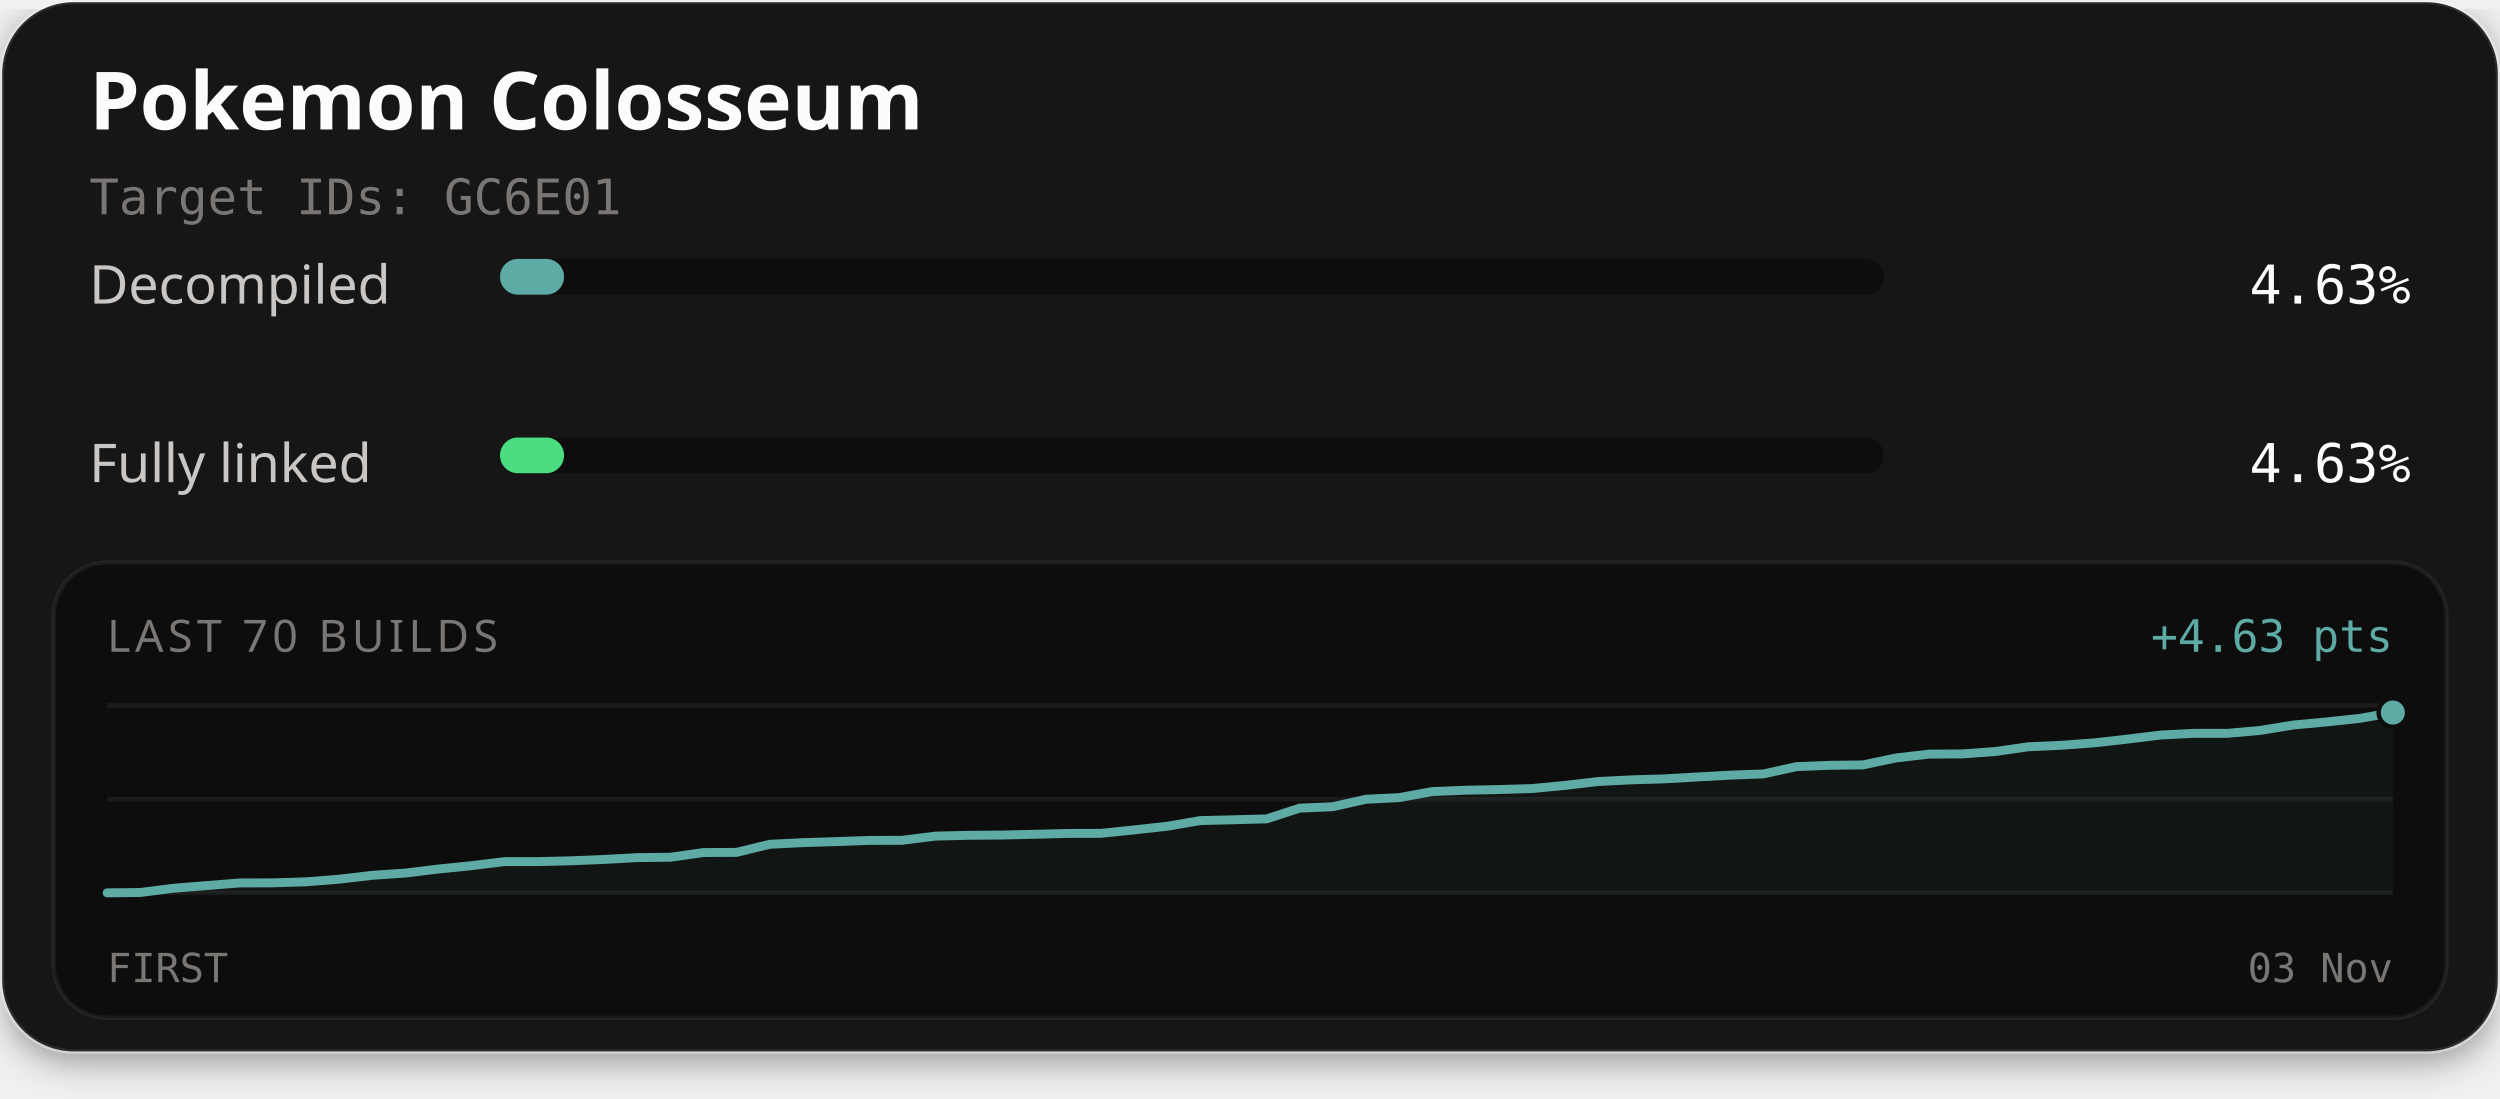
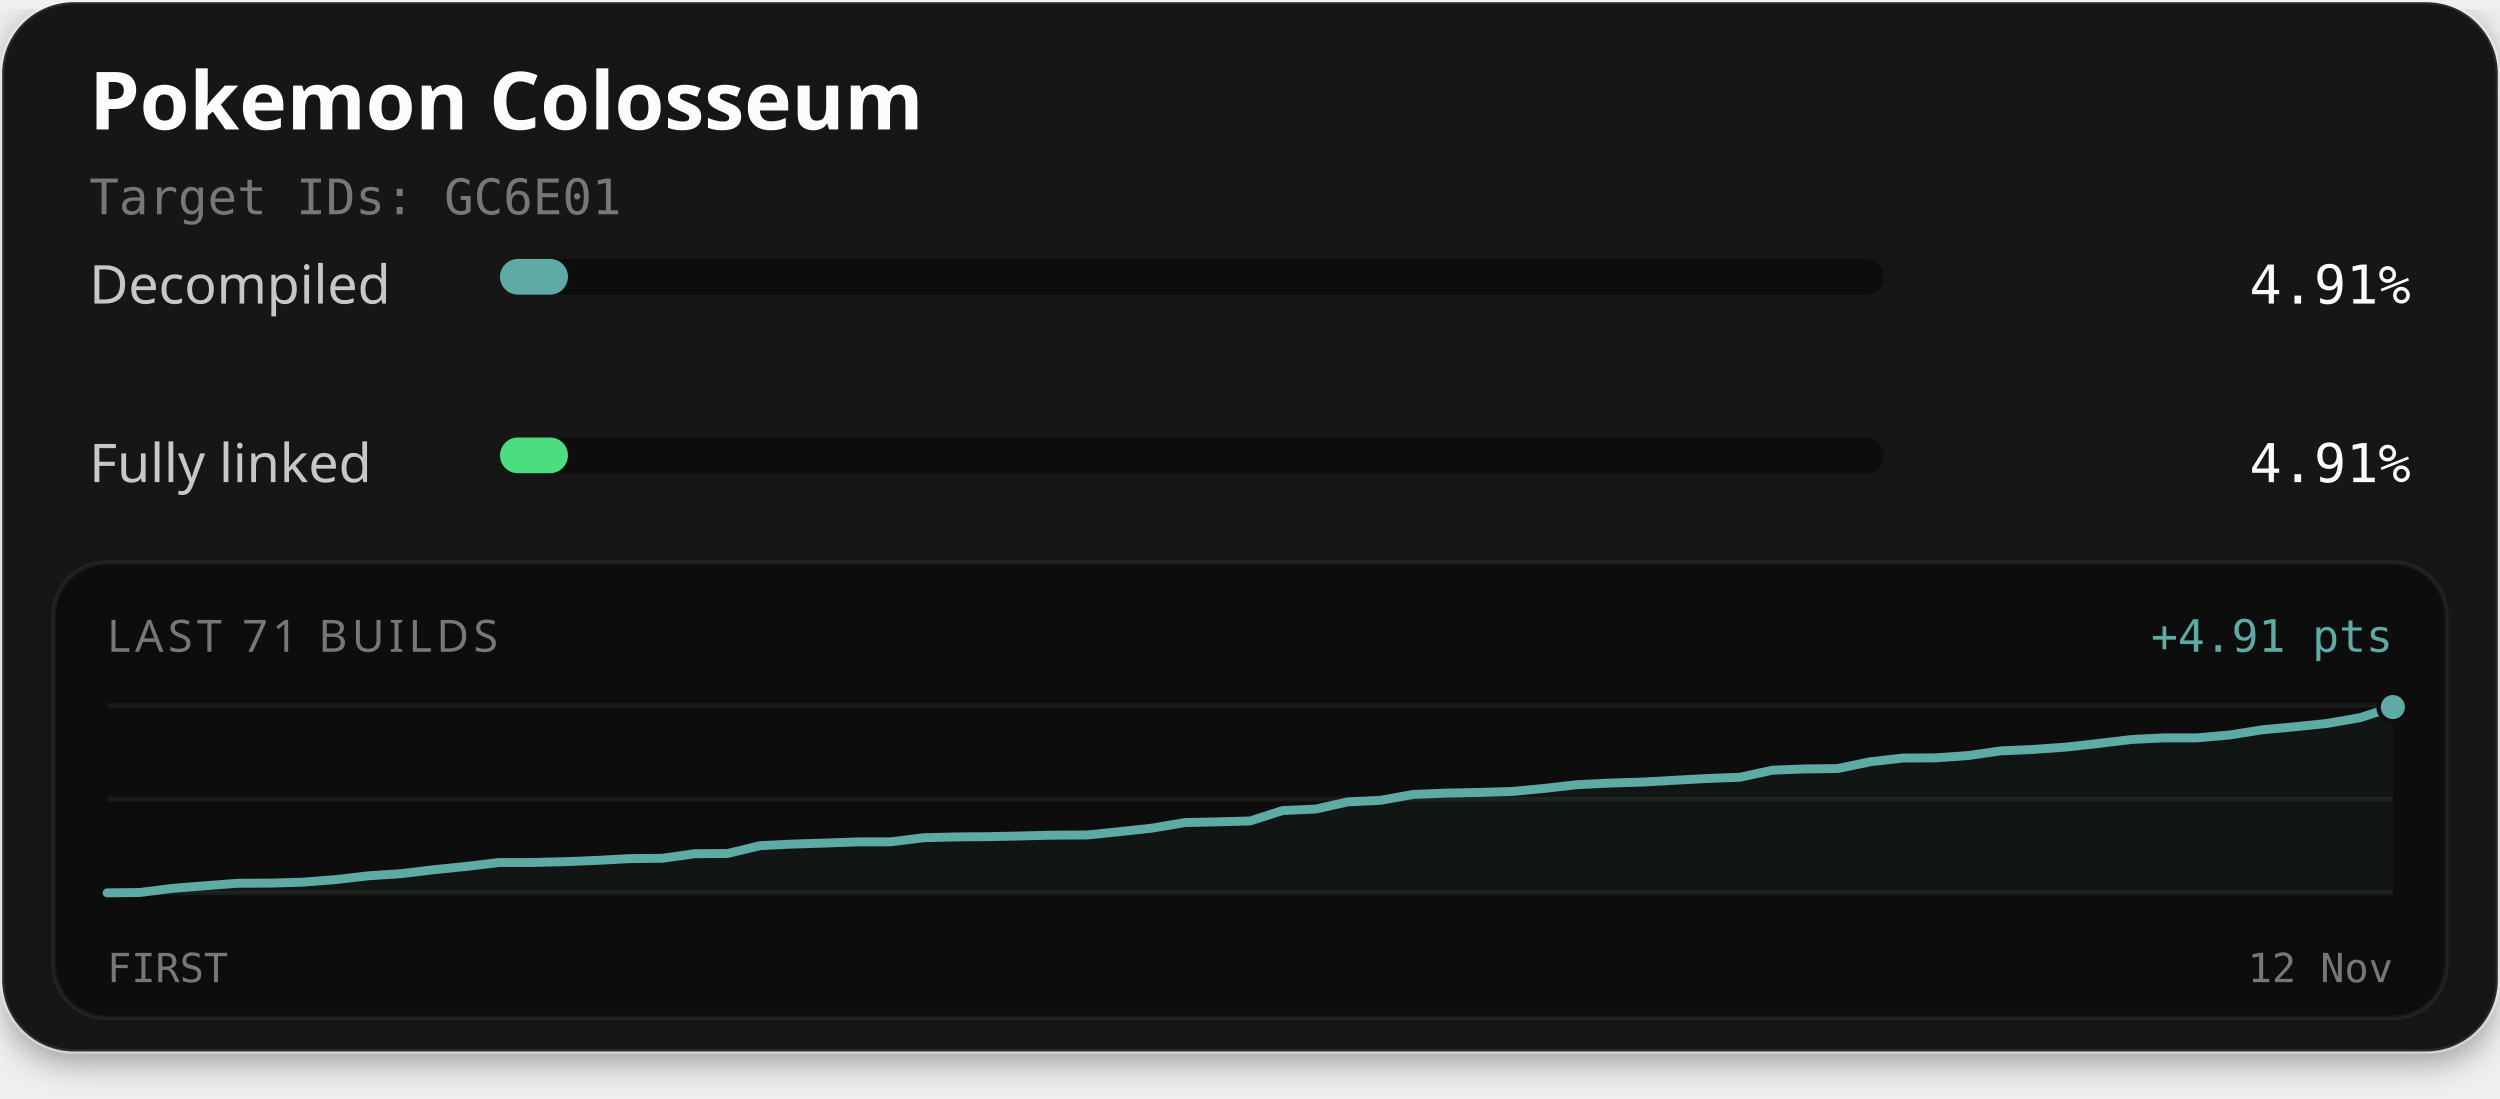
<svg xmlns="http://www.w3.org/2000/svg" width="560" height="246" viewBox="0 0 560 246" role="img" aria-labelledby="title description">
  <defs>
    <filter id="card-shadow" x="-10%" y="-10%" width="120%" height="130%">
      <feDropShadow dx="0" dy="2" stdDeviation="4" flood-color="#000000" flood-opacity="0.4" />
    </filter>
  </defs>
  <rect x="0.5" y="0.5" width="559" height="235" rx="16" fill="#141414" stroke="#ffffff" stroke-opacity="0.1" stroke-width="1" filter="url(#card-shadow)" />
  <text x="20" y="29" fill="#fcfcfc" font-family="'Red Hat Text', system-ui, sans-serif" font-size="18" font-weight="700">Pokemon Colosseum</text>
  <text x="20" y="48" fill="#7a7674" font-family="'Martian Mono', monospace" font-size="11">Target IDs: GC6E01</text>
  <text x="20" y="68" fill="#c9c6c4" font-family="'Red Hat Text', system-ui, sans-serif" font-size="12">Decompiled</text>
  <rect x="112" y="58" width="310" height="8" rx="4" fill="#0d0d0d" />
-   <rect x="112" y="58" width="14.35" height="8" rx="4" fill="#5eaaa4" />
-   <text x="540" y="68" text-anchor="end" fill="#fcfcfc" font-family="'Martian Mono', monospace" font-size="12">4.63%</text>
+   <rect x="112" y="58" width="15.22" height="8" rx="4" fill="#5eaaa4" />
+   <text x="540" y="68" text-anchor="end" fill="#fcfcfc" font-family="'Martian Mono', monospace" font-size="12">4.91%</text>
  <text x="20" y="108" fill="#c9c6c4" font-family="'Red Hat Text', system-ui, sans-serif" font-size="12">Fully linked</text>
  <rect x="112" y="98" width="310" height="8" rx="4" fill="#0d0d0d" />
-   <rect x="112" y="98" width="14.35" height="8" rx="4" fill="#4ade80" />
-   <text x="540" y="108" text-anchor="end" fill="#fcfcfc" font-family="'Martian Mono', monospace" font-size="12">4.63%</text>
+   <rect x="112" y="98" width="15.22" height="8" rx="4" fill="#4ade80" />
+   <text x="540" y="108" text-anchor="end" fill="#fcfcfc" font-family="'Martian Mono', monospace" font-size="12">4.91%</text>
  <rect x="12" y="126" width="536" height="102" rx="12" fill="#0d0d0d" stroke="#ffffff" stroke-opacity="0.06" stroke-width="1" />
-   <text x="24" y="146" fill="#7a7674" font-family="'Red Hat Text', system-ui, sans-serif" font-size="10" letter-spacing="1">LAST 70 BUILDS</text>
-   <text x="536" y="146" text-anchor="end" fill="#5eaaa4" font-family="'Martian Mono', monospace" font-size="10">+4.63 pts</text>
+   <text x="24" y="146" fill="#7a7674" font-family="'Red Hat Text', system-ui, sans-serif" font-size="10" letter-spacing="1">LAST 71 BUILDS</text>
+   <text x="536" y="146" text-anchor="end" fill="#5eaaa4" font-family="'Martian Mono', monospace" font-size="10">+4.91 pts</text>
  <line x1="24" y1="158" x2="536" y2="158" stroke="#ffffff" stroke-opacity="0.06" stroke-width="1" />
  <line x1="24" y1="179.0" x2="536" y2="179.0" stroke="#ffffff" stroke-opacity="0.06" stroke-width="1" />
  <line x1="24" y1="200" x2="536" y2="200" stroke="#ffffff" stroke-opacity="0.06" stroke-width="1" />
-   <path d="M24.00,200.00 L31.42,199.92 L38.84,198.97 L46.26,198.37 L53.68,197.78 L61.10,197.76 L68.52,197.53 L75.94,196.94 L83.36,196.07 L90.78,195.57 L98.20,194.66 L105.62,193.91 L113.04,193.00 L120.46,193.00 L127.88,192.82 L135.30,192.51 L142.72,192.11 L150.14,192.02 L157.57,190.97 L164.99,190.93 L172.41,189.12 L179.83,188.75 L187.25,188.52 L194.67,188.25 L202.09,188.23 L209.51,187.29 L216.93,187.11 L224.35,187.05 L231.77,186.88 L239.19,186.69 L246.61,186.67 L254.03,185.90 L261.45,185.08 L268.87,183.81 L276.29,183.63 L283.71,183.43 L291.13,181.02 L298.55,180.70 L305.97,179.03 L313.39,178.67 L320.81,177.31 L328.23,177.01 L335.65,176.86 L343.07,176.64 L350.49,175.94 L357.91,175.07 L365.33,174.69 L372.75,174.47 L380.17,174.04 L387.59,173.63 L395.01,173.36 L402.43,171.72 L409.86,171.43 L417.28,171.34 L424.70,169.78 L432.12,168.92 L439.54,168.88 L446.96,168.34 L454.38,167.27 L461.80,166.94 L469.22,166.39 L476.64,165.55 L484.06,164.64 L491.48,164.27 L498.90,164.27 L506.32,163.61 L513.74,162.40 L521.16,161.71 L528.58,160.92 L536.00,159.61 L536.00,200.00 L24.00,200.00 Z" fill="#5eaaa4" fill-opacity="0.06" />
-   <path d="M24.00,200.00 L31.42,199.92 L38.84,198.97 L46.26,198.37 L53.68,197.78 L61.10,197.76 L68.52,197.53 L75.94,196.94 L83.36,196.07 L90.78,195.57 L98.20,194.66 L105.62,193.91 L113.04,193.00 L120.46,193.00 L127.88,192.82 L135.30,192.51 L142.72,192.11 L150.14,192.02 L157.57,190.97 L164.99,190.93 L172.41,189.12 L179.83,188.75 L187.25,188.52 L194.67,188.25 L202.09,188.23 L209.51,187.29 L216.93,187.11 L224.35,187.05 L231.77,186.88 L239.19,186.69 L246.61,186.67 L254.03,185.90 L261.45,185.08 L268.87,183.81 L276.29,183.63 L283.71,183.43 L291.13,181.02 L298.55,180.70 L305.97,179.03 L313.39,178.67 L320.81,177.31 L328.23,177.01 L335.65,176.86 L343.07,176.64 L350.49,175.94 L357.91,175.07 L365.33,174.69 L372.75,174.47 L380.17,174.04 L387.59,173.63 L395.01,173.36 L402.43,171.72 L409.86,171.43 L417.28,171.34 L424.70,169.78 L432.12,168.92 L439.54,168.88 L446.96,168.34 L454.38,167.27 L461.80,166.94 L469.22,166.39 L476.64,165.55 L484.06,164.64 L491.48,164.27 L498.90,164.27 L506.32,163.61 L513.74,162.40 L521.16,161.71 L528.58,160.92 L536.00,159.61" fill="none" stroke="#4ade80" stroke-width="1.5" stroke-linejoin="round" stroke-linecap="round" />
-   <path d="M24.00,200.00 L31.42,199.92 L38.84,198.97 L46.26,198.37 L53.68,197.78 L61.10,197.76 L68.52,197.53 L75.94,196.94 L83.36,196.07 L90.78,195.57 L98.20,194.66 L105.62,193.91 L113.04,193.00 L120.46,193.00 L127.88,192.82 L135.30,192.51 L142.72,192.11 L150.14,192.02 L157.57,190.97 L164.99,190.93 L172.41,189.12 L179.83,188.75 L187.25,188.52 L194.67,188.25 L202.09,188.23 L209.51,187.29 L216.93,187.11 L224.35,187.05 L231.77,186.88 L239.19,186.69 L246.61,186.67 L254.03,185.90 L261.45,185.08 L268.87,183.81 L276.29,183.63 L283.71,183.43 L291.13,181.02 L298.55,180.70 L305.97,179.03 L313.39,178.67 L320.81,177.31 L328.23,177.01 L335.65,176.86 L343.07,176.64 L350.49,175.94 L357.91,175.07 L365.33,174.69 L372.75,174.47 L380.17,174.04 L387.59,173.63 L395.01,173.36 L402.43,171.72 L409.86,171.43 L417.28,171.34 L424.70,169.78 L432.12,168.92 L439.54,168.88 L446.96,168.34 L454.38,167.27 L461.80,166.94 L469.22,166.39 L476.64,165.55 L484.06,164.64 L491.48,164.27 L498.90,164.27 L506.32,163.61 L513.74,162.40 L521.16,161.71 L528.58,160.92 L536.00,159.61" fill="none" stroke="#5eaaa4" stroke-width="2" stroke-linejoin="round" stroke-linecap="round" />
-   <circle cx="536.00" cy="159.61" r="2.6" fill="#4ade80" stroke="#0d0d0d" stroke-width="1" />
-   <circle cx="536.00" cy="159.61" r="3.2" fill="#5eaaa4" stroke="#0d0d0d" stroke-width="1" />
+   <path d="M24.00,200.00 L31.31,199.92 L38.63,198.99 L45.94,198.41 L53.26,197.85 L60.57,197.82 L67.89,197.60 L75.20,197.03 L82.51,196.18 L89.83,195.70 L97.14,194.82 L104.46,194.08 L111.77,193.20 L119.09,193.20 L126.40,193.02 L133.71,192.73 L141.03,192.33 L148.34,192.25 L155.66,191.23 L162.97,191.18 L170.29,189.43 L177.60,189.07 L184.91,188.84 L192.23,188.58 L199.54,188.57 L206.86,187.65 L214.17,187.47 L221.49,187.41 L228.80,187.25 L236.11,187.07 L243.43,187.04 L250.74,186.30 L258.06,185.50 L265.37,184.26 L272.69,184.09 L280.00,183.90 L287.31,181.56 L294.63,181.24 L301.94,179.62 L309.26,179.27 L316.57,177.95 L323.89,177.66 L331.20,177.51 L338.51,177.30 L345.83,176.62 L353.14,175.78 L360.46,175.41 L367.77,175.19 L375.09,174.78 L382.40,174.38 L389.71,174.11 L397.03,172.52 L404.34,172.24 L411.66,172.15 L418.97,170.63 L426.29,169.80 L433.60,169.76 L440.91,169.24 L448.23,168.19 L455.54,167.87 L462.86,167.34 L470.17,166.52 L477.49,165.64 L484.80,165.28 L492.11,165.28 L499.43,164.64 L506.74,163.47 L514.06,162.80 L521.37,162.03 L528.69,160.75 L536.00,158.38 L536.00,200.00 L24.00,200.00 Z" fill="#5eaaa4" fill-opacity="0.06" />
+   <path d="M24.00,200.00 L31.31,199.92 L38.63,198.99 L45.94,198.41 L53.26,197.85 L60.57,197.82 L67.89,197.60 L75.20,197.03 L82.51,196.18 L89.83,195.70 L97.14,194.82 L104.46,194.08 L111.77,193.20 L119.09,193.20 L126.40,193.02 L133.71,192.73 L141.03,192.33 L148.34,192.25 L155.66,191.23 L162.97,191.18 L170.29,189.43 L177.60,189.07 L184.91,188.84 L192.23,188.58 L199.54,188.57 L206.86,187.65 L214.17,187.47 L221.49,187.41 L228.80,187.25 L236.11,187.07 L243.43,187.04 L250.74,186.30 L258.06,185.50 L265.37,184.26 L272.69,184.09 L280.00,183.90 L287.31,181.56 L294.63,181.24 L301.94,179.62 L309.26,179.27 L316.57,177.95 L323.89,177.66 L331.20,177.51 L338.51,177.30 L345.83,176.62 L353.14,175.78 L360.46,175.41 L367.77,175.19 L375.09,174.78 L382.40,174.38 L389.71,174.11 L397.03,172.52 L404.34,172.24 L411.66,172.15 L418.97,170.63 L426.29,169.80 L433.60,169.76 L440.91,169.24 L448.23,168.19 L455.54,167.87 L462.86,167.34 L470.17,166.52 L477.49,165.64 L484.80,165.28 L492.11,165.28 L499.43,164.64 L506.74,163.47 L514.06,162.80 L521.37,162.03 L528.69,160.75 L536.00,158.38" fill="none" stroke="#4ade80" stroke-width="1.5" stroke-linejoin="round" stroke-linecap="round" />
+   <path d="M24.00,200.00 L31.31,199.92 L38.63,198.99 L45.94,198.41 L53.26,197.85 L60.57,197.82 L67.89,197.60 L75.20,197.03 L82.51,196.18 L89.83,195.70 L97.14,194.82 L104.46,194.08 L111.77,193.20 L119.09,193.20 L126.40,193.02 L133.71,192.73 L141.03,192.33 L148.34,192.25 L155.66,191.23 L162.97,191.18 L170.29,189.43 L177.60,189.07 L184.91,188.84 L192.23,188.58 L199.54,188.57 L206.86,187.65 L214.17,187.47 L221.49,187.41 L228.80,187.25 L236.11,187.07 L243.43,187.04 L250.74,186.30 L258.06,185.50 L265.37,184.26 L272.69,184.09 L280.00,183.90 L287.31,181.56 L294.63,181.24 L301.94,179.62 L309.26,179.27 L316.57,177.95 L323.89,177.66 L331.20,177.51 L338.51,177.30 L345.83,176.62 L353.14,175.78 L360.46,175.41 L367.77,175.19 L375.09,174.78 L382.40,174.38 L389.71,174.11 L397.03,172.52 L404.34,172.24 L411.66,172.15 L418.97,170.63 L426.29,169.80 L433.60,169.76 L440.91,169.24 L448.23,168.19 L455.54,167.87 L462.86,167.34 L470.17,166.52 L477.49,165.64 L484.80,165.28 L492.11,165.28 L499.43,164.64 L506.74,163.47 L514.06,162.80 L521.37,162.03 L528.69,160.75 L536.00,158.38" fill="none" stroke="#5eaaa4" stroke-width="2" stroke-linejoin="round" stroke-linecap="round" />
+   <circle cx="536.00" cy="158.38" r="2.6" fill="#4ade80" stroke="#0d0d0d" stroke-width="1" />
+   <circle cx="536.00" cy="158.38" r="3.2" fill="#5eaaa4" stroke="#0d0d0d" stroke-width="1" />
  <text x="24" y="220" fill="#7a7674" font-family="'Martian Mono', monospace" font-size="9">FIRST</text>
-   <text x="536" y="220" text-anchor="end" fill="#7a7674" font-family="'Martian Mono', monospace" font-size="9">03 Nov</text>
+   <text x="536" y="220" text-anchor="end" fill="#7a7674" font-family="'Martian Mono', monospace" font-size="9">12 Nov</text>
</svg>
